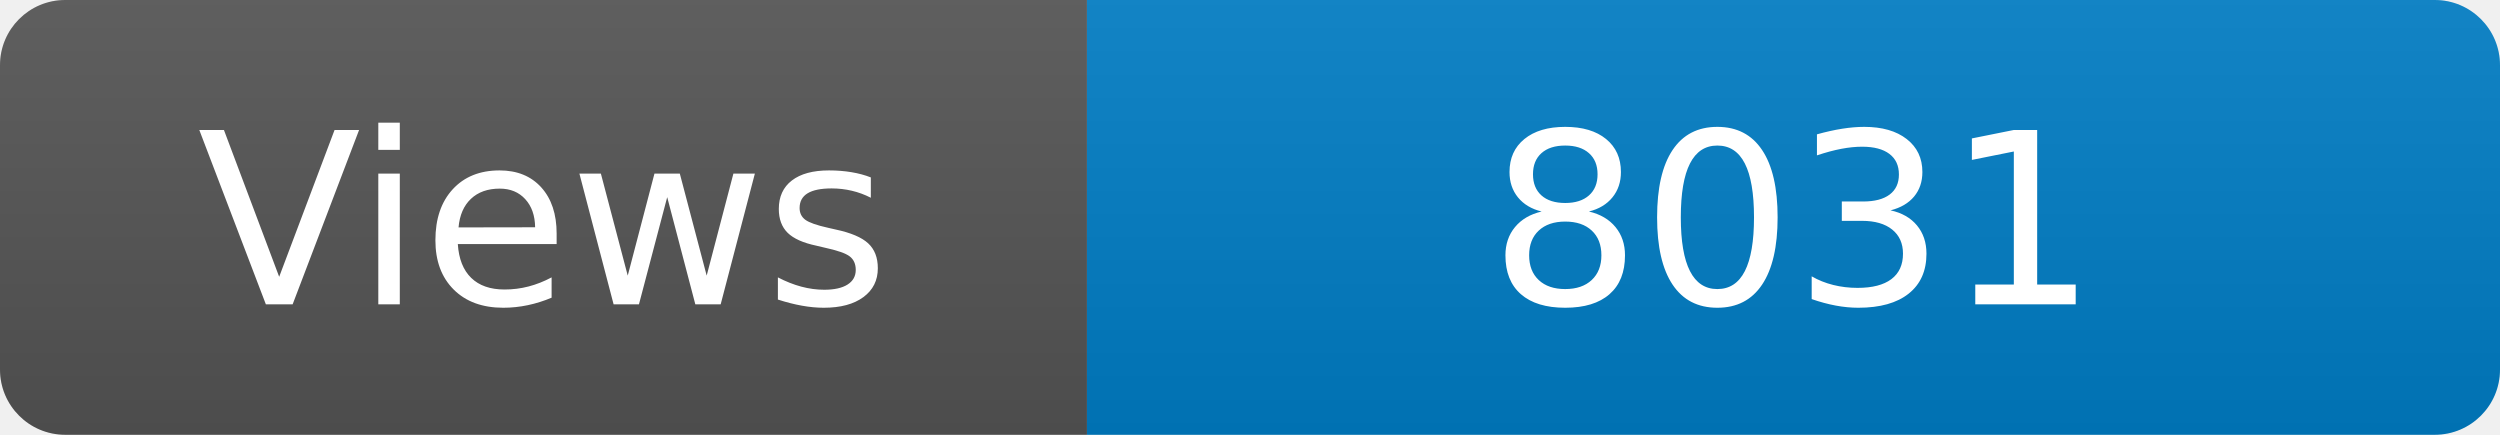
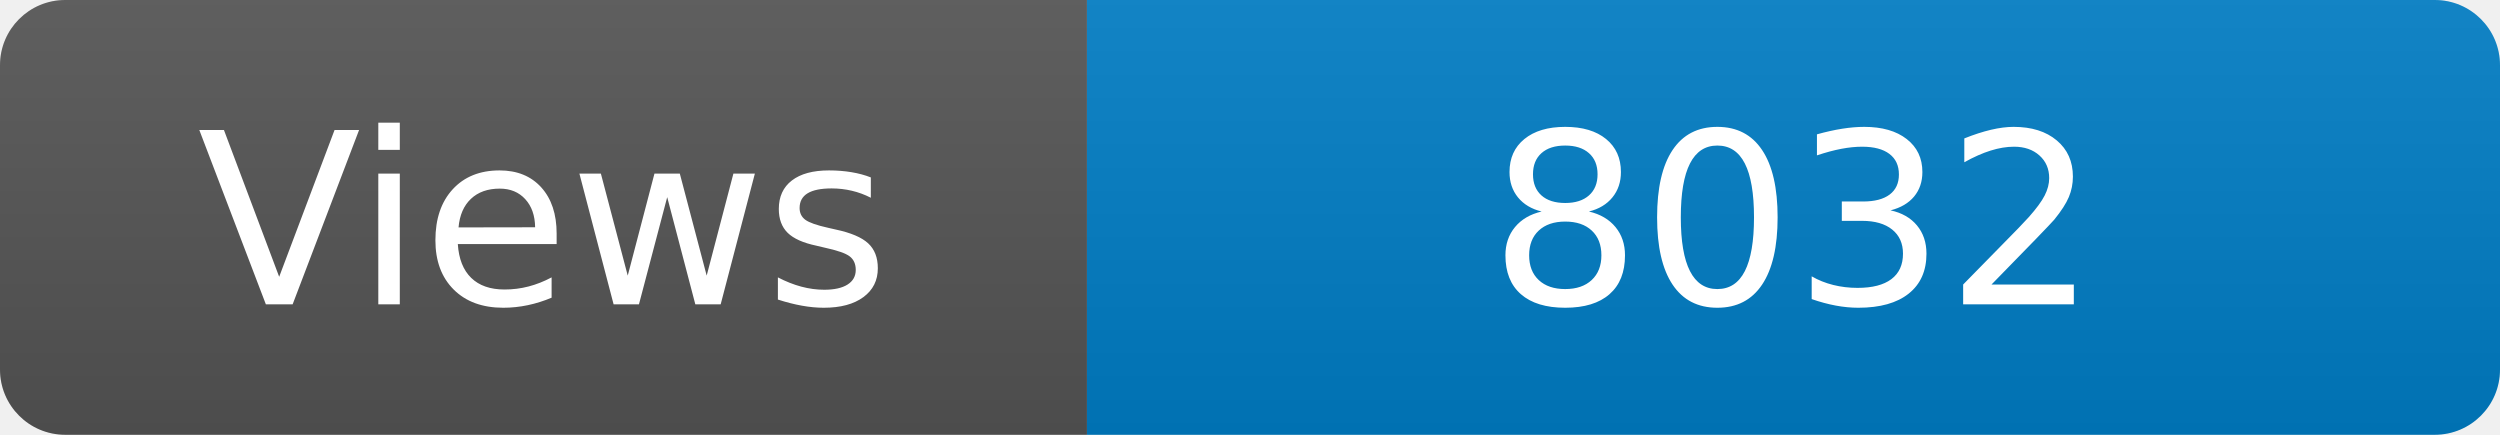
<svg xmlns="http://www.w3.org/2000/svg" width="115" height="20" role="img" aria-label="Maintained?: yes">
  <linearGradient id="s" x2="0" y2="100%">
    <stop offset="0" stop-color="#bbb" stop-opacity=".1" />
    <stop offset="1" stop-opacity=".1" />
  </linearGradient>
  <clipPath id="r">
    <rect width="115" height="20" rx="3" fill="#fff" />
  </clipPath>
  <g clip-path="url(#r)">
    <rect width="50" height="20" fill="#555" />
    <rect x="50" width="160" height="20" fill="#007ec6" />
    <rect width="115" height="20" fill="url(#s)" />
  </g>
  <g fill="#fff" text-anchor="middle" font-family="Verdana,Geneva,DejaVu Sans,sans-serif" font-size="110">
    <text x="250" y="140" transform="scale(.1)" fill="#fff">Views</text>
-     <text x="825" y="140" transform="scale(.1)" fill="#fff">8031</text>
+     <text x="825" y="140" transform="scale(.1)" fill="#fff">8032</text>
  </g>
</svg>
